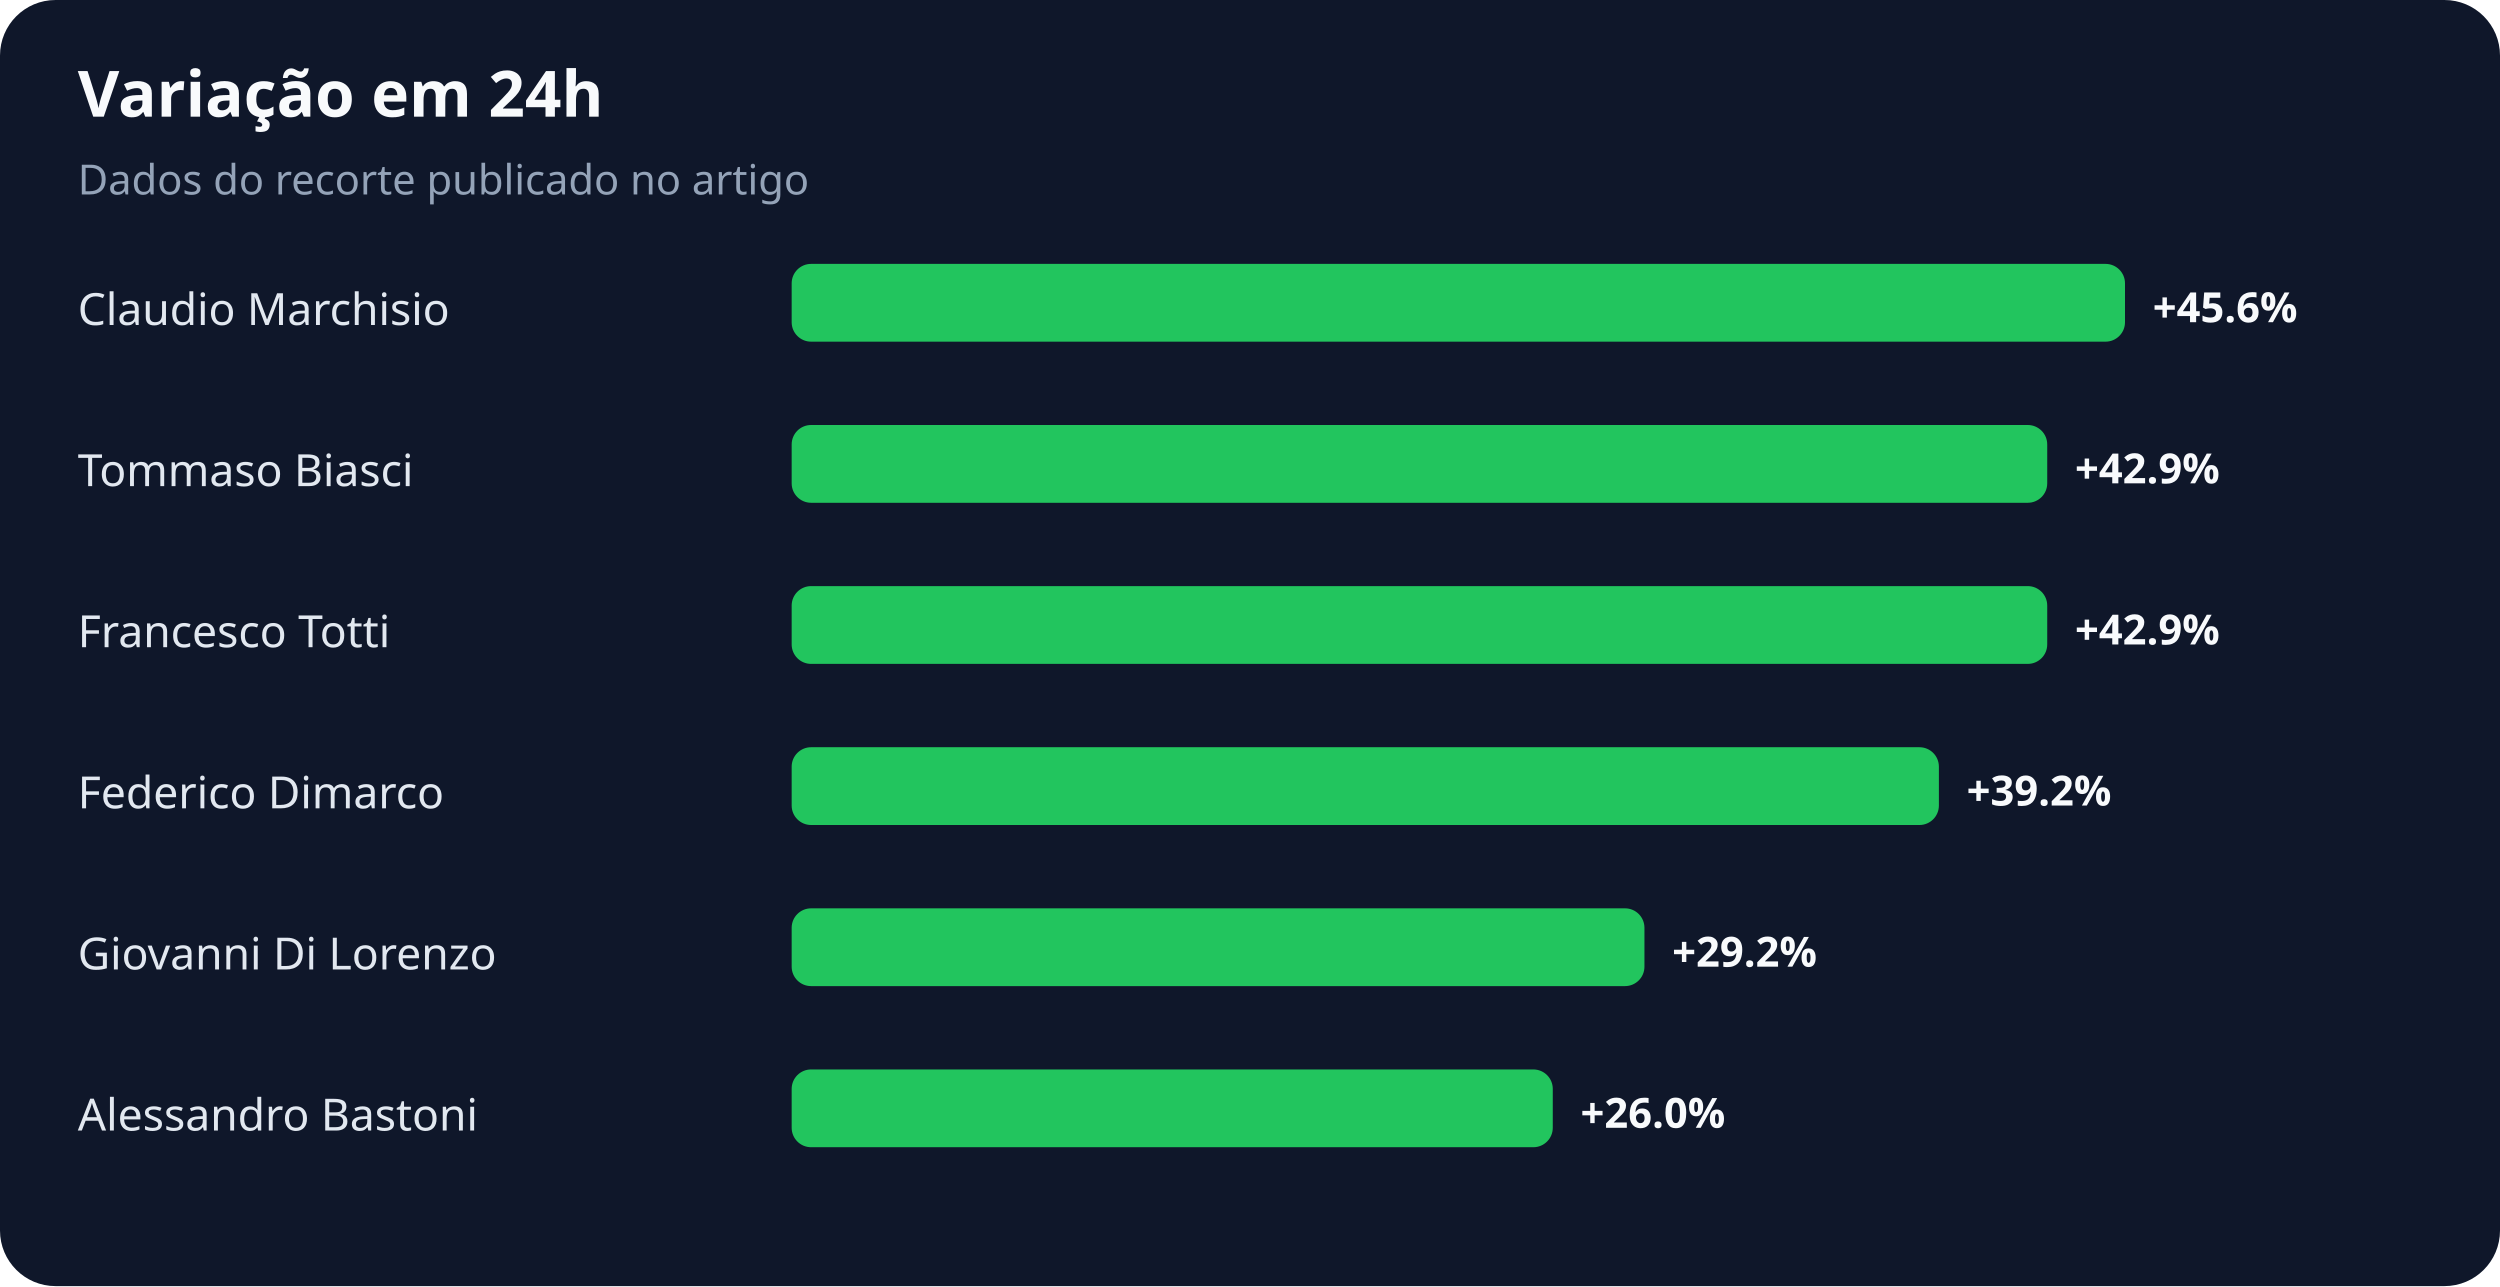
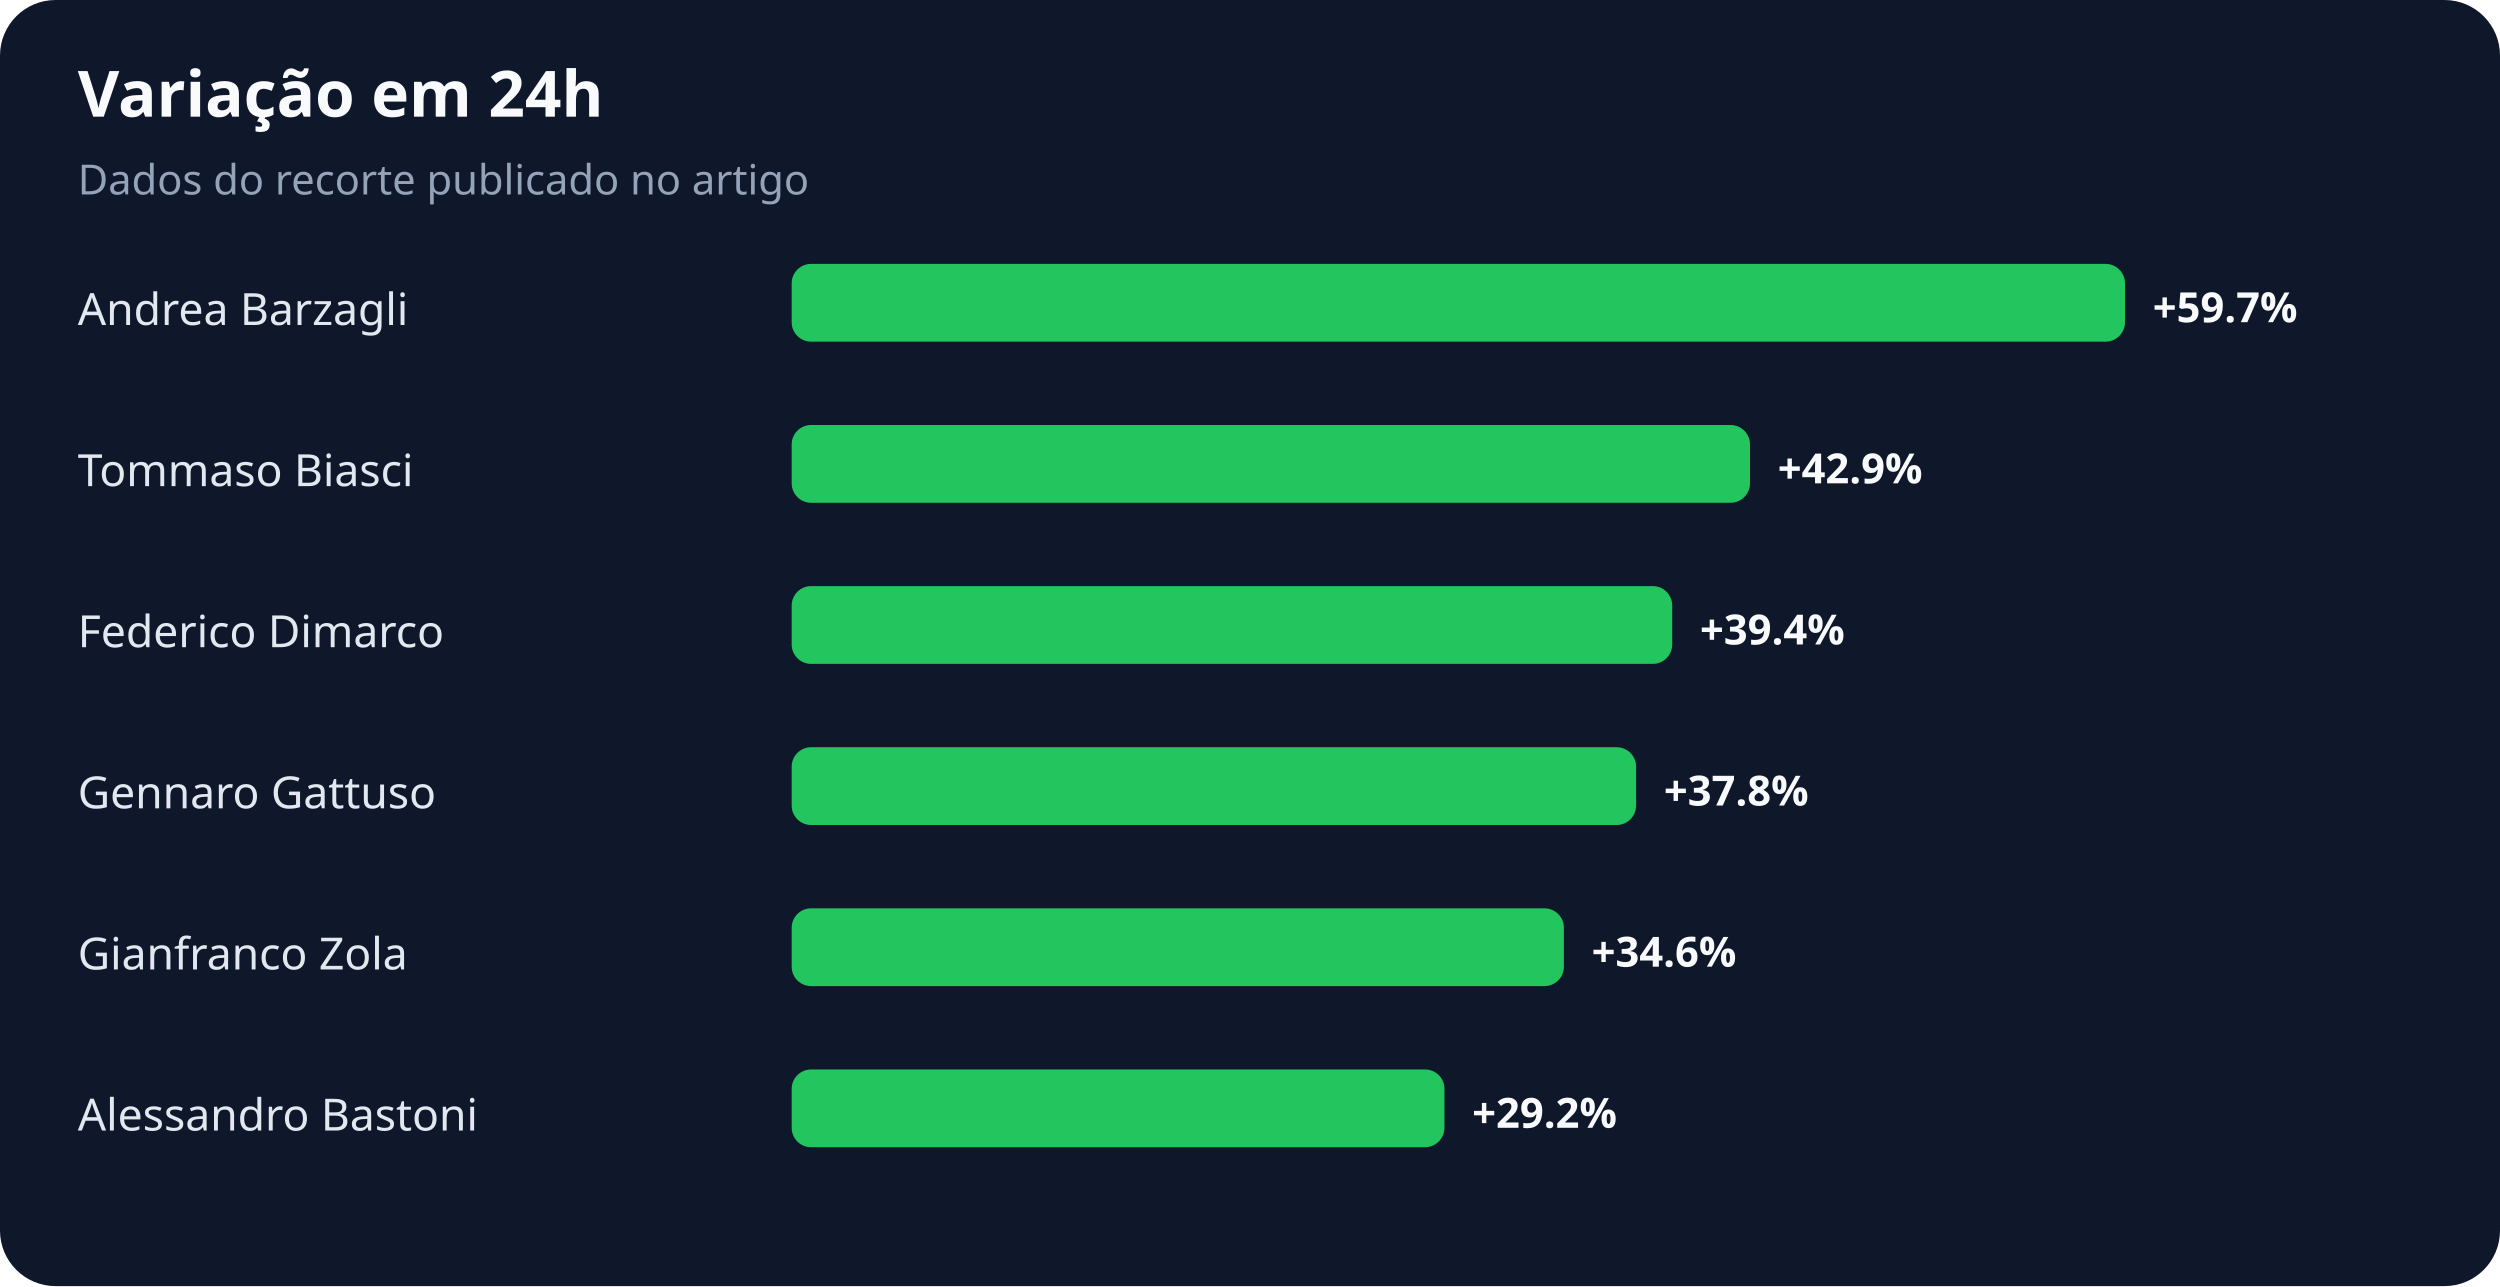
<svg xmlns="http://www.w3.org/2000/svg" width="900" height="463" viewBox="0 0 900 463" role="img" aria-labelledby="title desc">
  <rect width="100%" height="100%" rx="20" fill="#0f172a" />
  <text x="28" y="42" fill="#f8fafc" font-family="system-ui,sans-serif" font-size="23" font-weight="700">Variação em 24h</text>
  <text x="28" y="70" fill="#94a3b8" font-family="system-ui,sans-serif" font-size="15">Dados do recorte publicado no artigo</text>
-   <text x="28" y="117" fill="#e2e8f0" font-family="system-ui,sans-serif" font-size="16">Claudio Marchisio</text>
+   <text x="28" y="117" fill="#e2e8f0" font-family="system-ui,sans-serif" font-size="16">Andrea Barzagli</text>
  <rect x="285" y="95" width="480" height="28" rx="7" fill="#22c55e" />
-   <text x="775" y="116" fill="#f8fafc" font-family="system-ui,sans-serif" font-size="15" font-weight="700">+45.6%</text>
+   <text x="775" y="116" fill="#f8fafc" font-family="system-ui,sans-serif" font-size="15" font-weight="700">+59.7%</text>
  <text x="28" y="175" fill="#e2e8f0" font-family="system-ui,sans-serif" font-size="16">Tommaso Biasci</text>
-   <rect x="285" y="153" width="452" height="28" rx="7" fill="#22c55e" />
-   <text x="747" y="174" fill="#f8fafc" font-family="system-ui,sans-serif" font-size="15" font-weight="700">+42.9%</text>
-   <text x="28" y="233" fill="#e2e8f0" font-family="system-ui,sans-serif" font-size="16">Francesco Totti</text>
-   <rect x="285" y="211" width="452" height="28" rx="7" fill="#22c55e" />
-   <text x="747" y="232" fill="#f8fafc" font-family="system-ui,sans-serif" font-size="15" font-weight="700">+42.9%</text>
-   <text x="28" y="291" fill="#e2e8f0" font-family="system-ui,sans-serif" font-size="16">Federico Dimarco</text>
-   <rect x="285" y="269" width="413" height="28" rx="7" fill="#22c55e" />
-   <text x="708" y="290" fill="#f8fafc" font-family="system-ui,sans-serif" font-size="15" font-weight="700">+39.2%</text>
-   <text x="28" y="349" fill="#e2e8f0" font-family="system-ui,sans-serif" font-size="16">Giovanni Di Lorenzo</text>
-   <rect x="285" y="327" width="307" height="28" rx="7" fill="#22c55e" />
-   <text x="602" y="348" fill="#f8fafc" font-family="system-ui,sans-serif" font-size="15" font-weight="700">+29.2%</text>
+   <rect x="285" y="153" width="345" height="28" rx="7" fill="#22c55e" />
+   <text x="640" y="174" fill="#f8fafc" font-family="system-ui,sans-serif" font-size="15" font-weight="700">+42.9%</text>
+   <text x="28" y="233" fill="#e2e8f0" font-family="system-ui,sans-serif" font-size="16">Federico Dimarco</text>
+   <rect x="285" y="211" width="317" height="28" rx="7" fill="#22c55e" />
+   <text x="612" y="232" fill="#f8fafc" font-family="system-ui,sans-serif" font-size="15" font-weight="700">+39.4%</text>
+   <text x="28" y="291" fill="#e2e8f0" font-family="system-ui,sans-serif" font-size="16">Gennaro Gattuso</text>
+   <rect x="285" y="269" width="304" height="28" rx="7" fill="#22c55e" />
+   <text x="599" y="290" fill="#f8fafc" font-family="system-ui,sans-serif" font-size="15" font-weight="700">+37.8%</text>
+   <text x="28" y="349" fill="#e2e8f0" font-family="system-ui,sans-serif" font-size="16">Gianfranco Zola</text>
+   <rect x="285" y="327" width="278" height="28" rx="7" fill="#22c55e" />
+   <text x="573" y="348" fill="#f8fafc" font-family="system-ui,sans-serif" font-size="15" font-weight="700">+34.6%</text>
  <text x="28" y="407" fill="#e2e8f0" font-family="system-ui,sans-serif" font-size="16">Alessandro Bastoni</text>
-   <rect x="285" y="385" width="274" height="28" rx="7" fill="#22c55e" />
-   <text x="569" y="406" fill="#f8fafc" font-family="system-ui,sans-serif" font-size="15" font-weight="700">+26.0%</text>
+   <rect x="285" y="385" width="235" height="28" rx="7" fill="#22c55e" />
+   <text x="530" y="406" fill="#f8fafc" font-family="system-ui,sans-serif" font-size="15" font-weight="700">+29.2%</text>
</svg>
